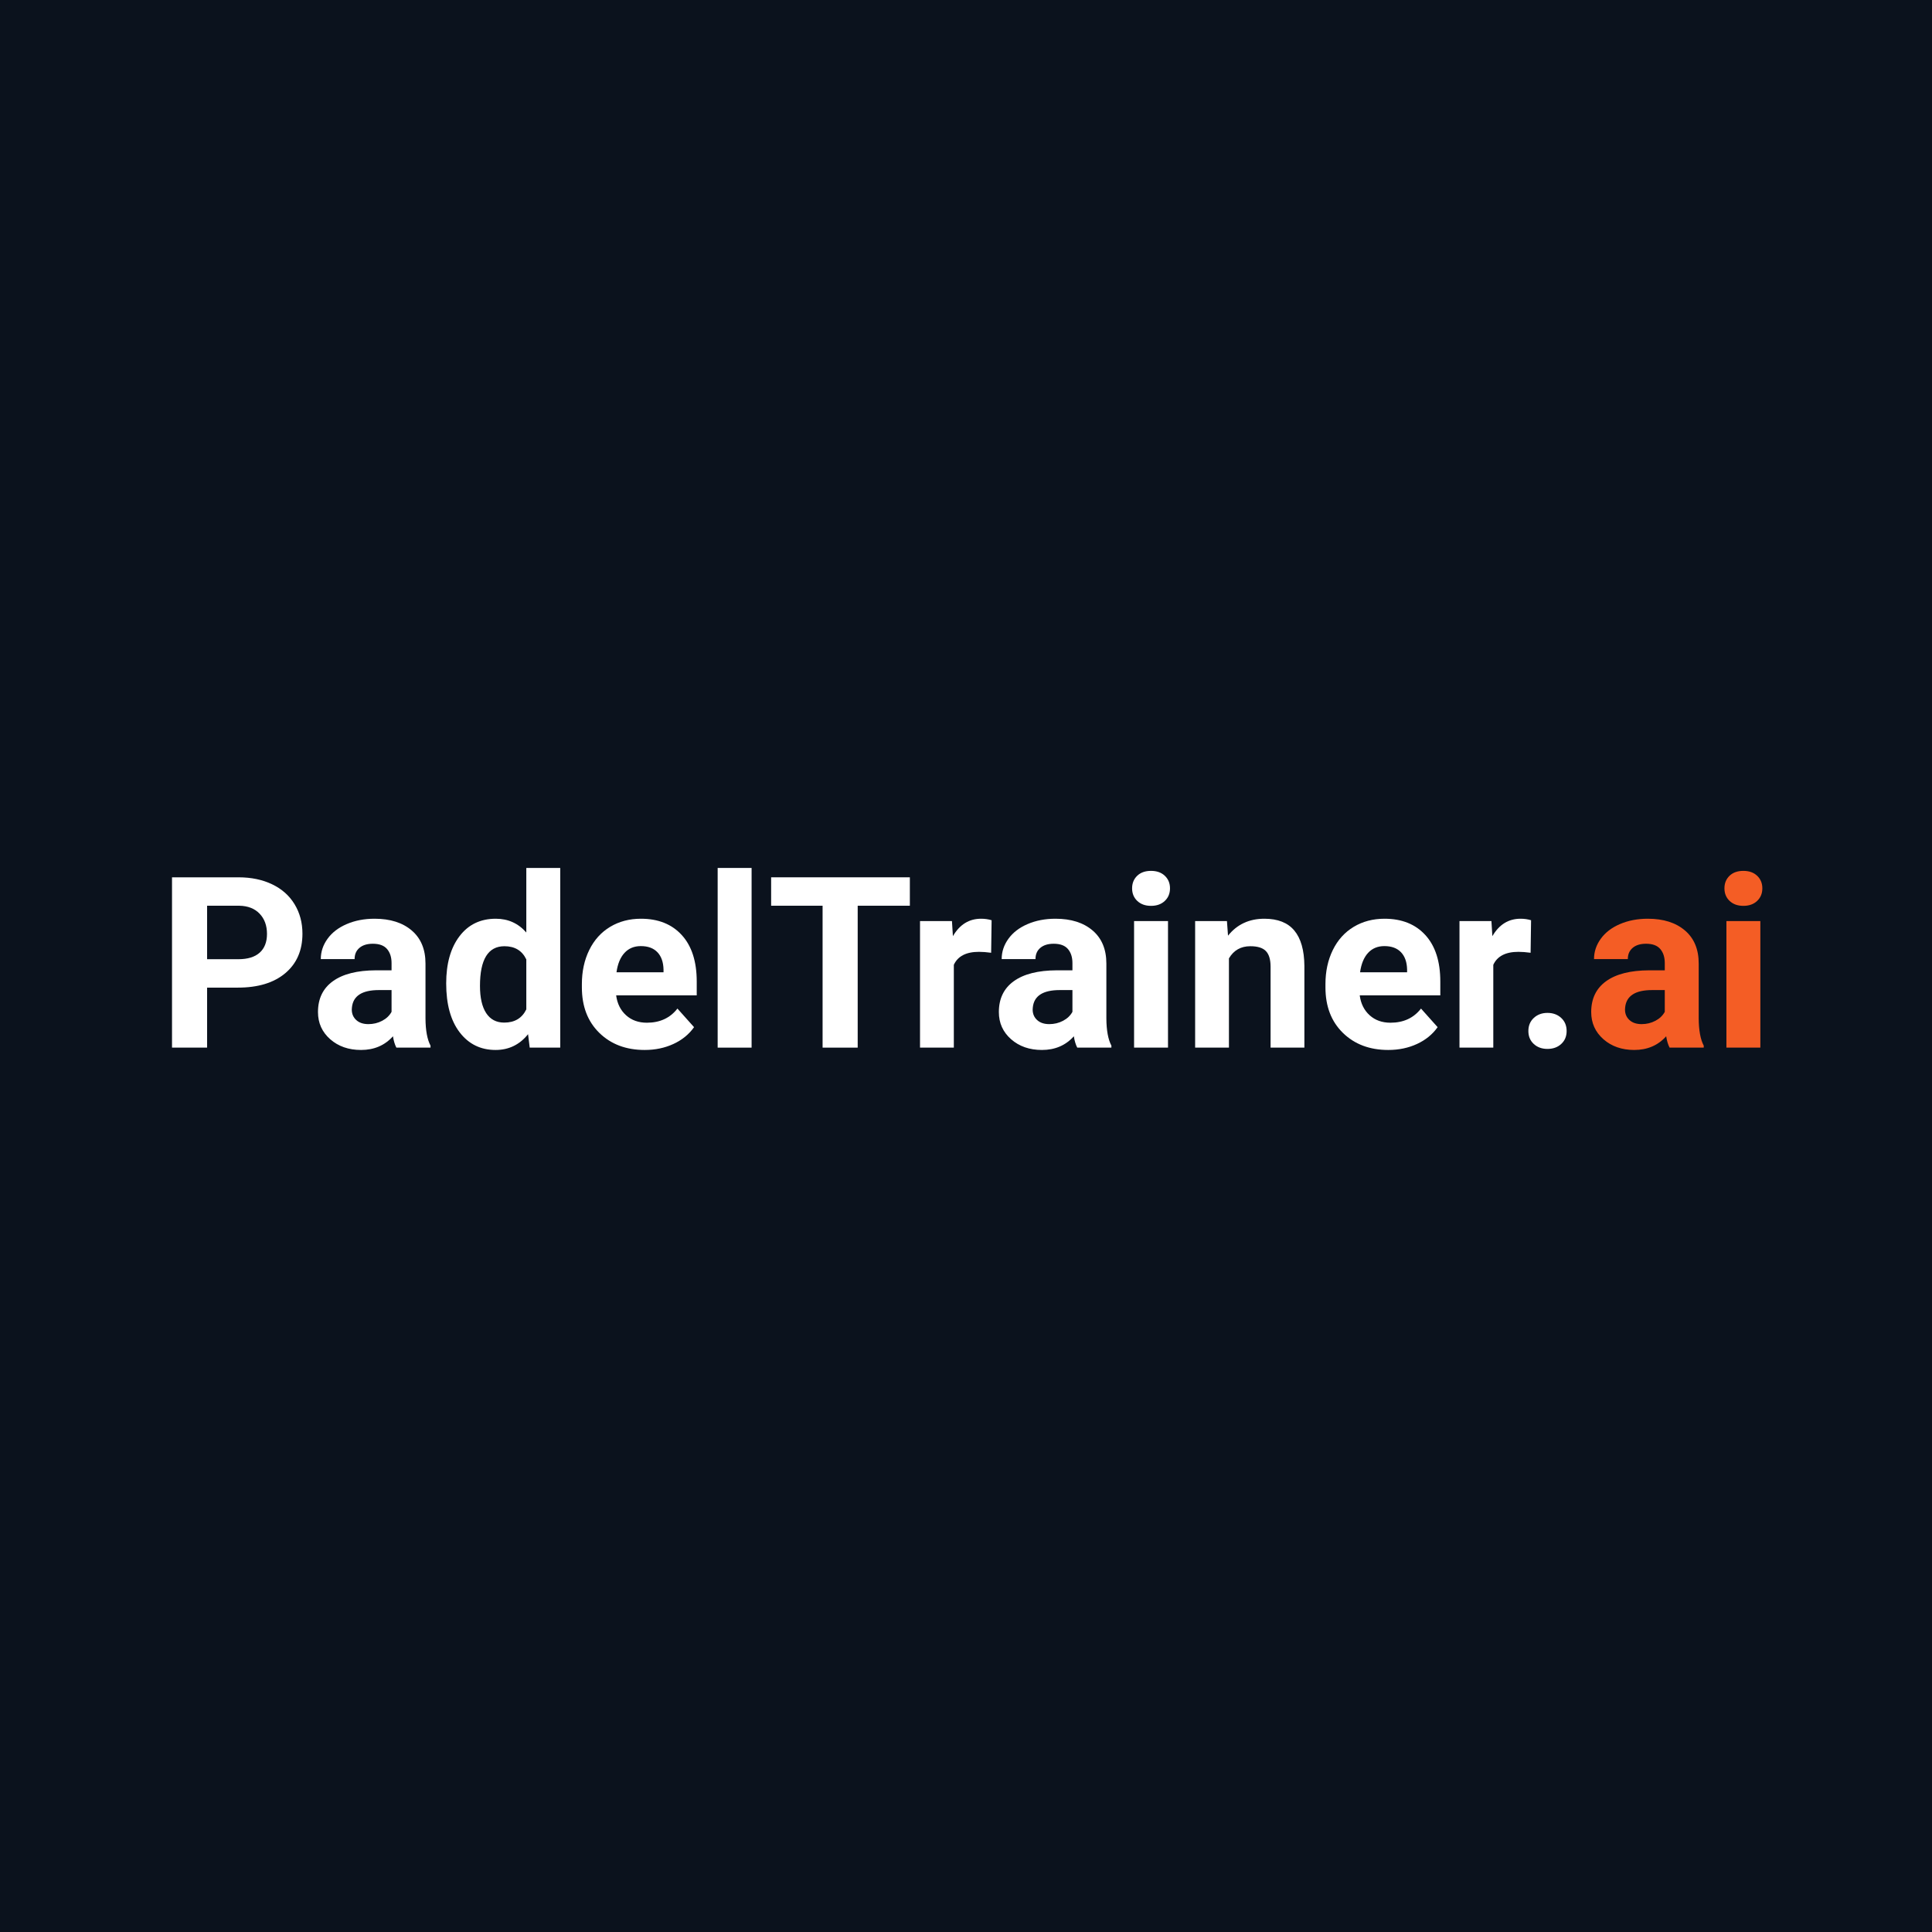
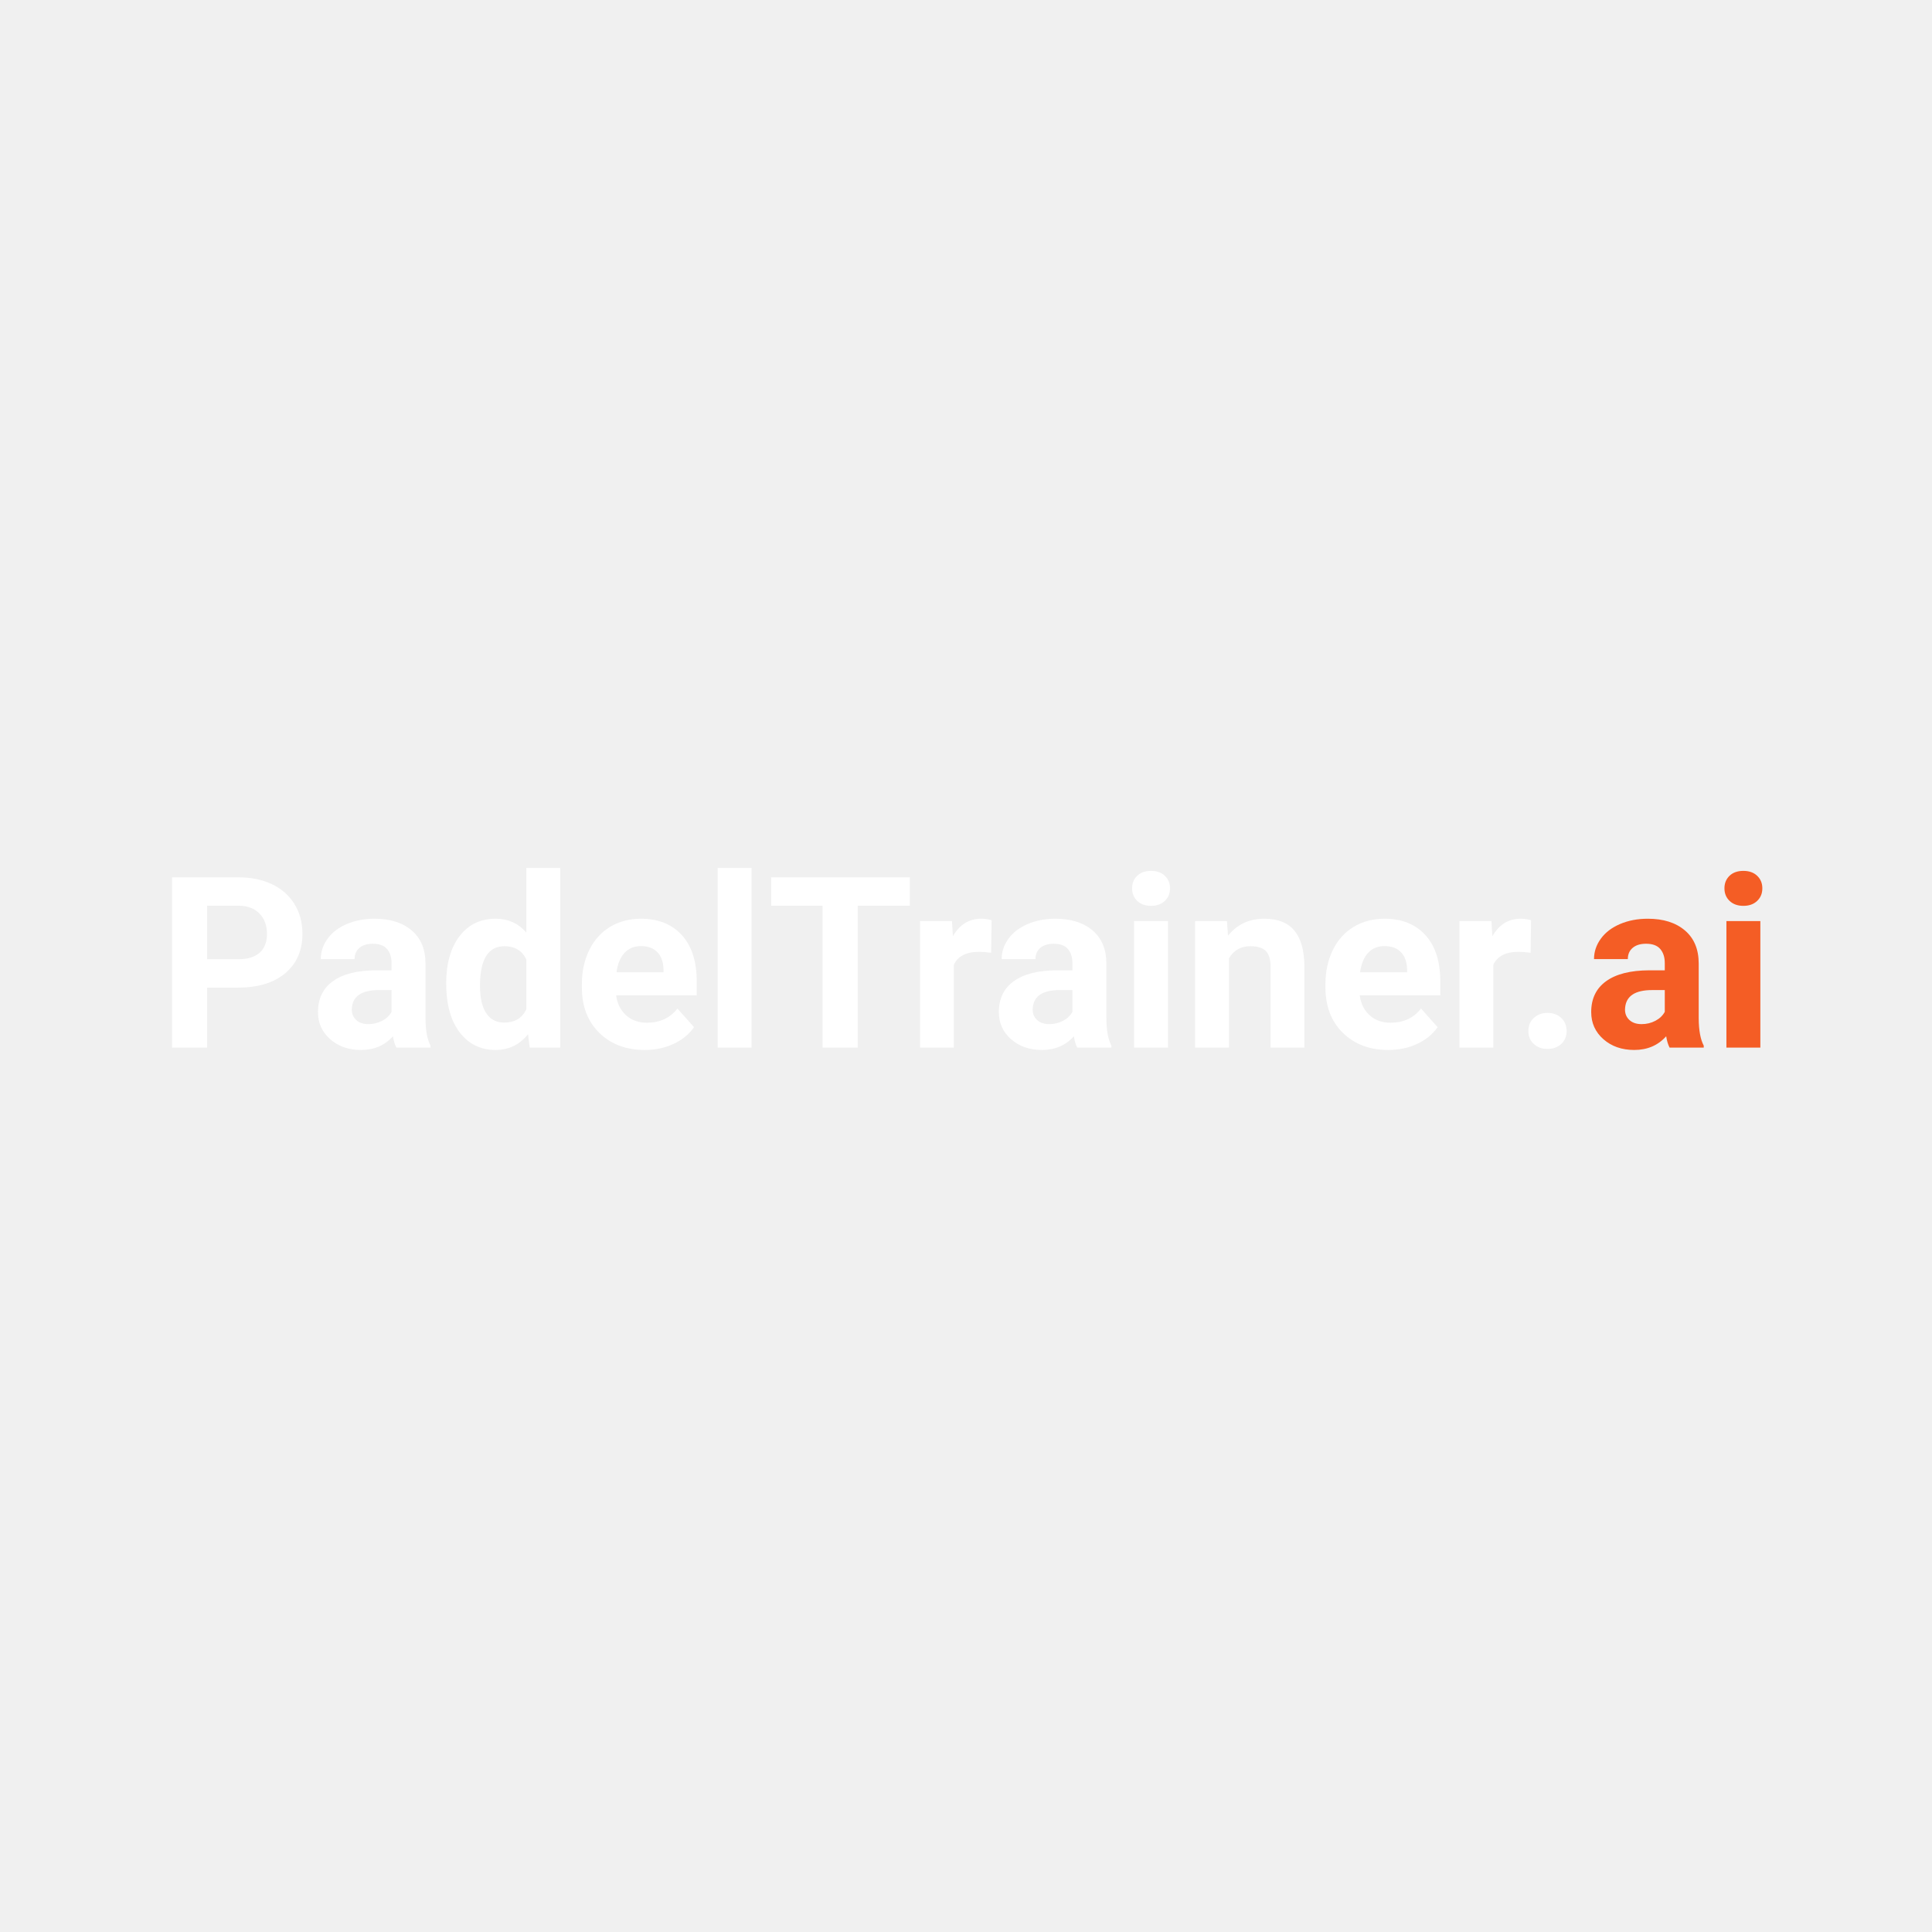
<svg xmlns="http://www.w3.org/2000/svg" width="2000" zoomAndPan="magnify" viewBox="0 0 1500 1500" height="2000" preserveAspectRatio="xMidYMid meet" version="1.0">
  <defs>
    <g />
  </defs>
-   <rect x="-150" width="1800" fill="#ffffff" y="-150" height="1800" fill-opacity="1" />
-   <rect x="-150" width="1800" fill="#0b121d" y="-150" height="1800" fill-opacity="1" />
  <g fill="#ffffff" fill-opacity="1">
    <g transform="translate(121.7403, 813.3778)">
      <g>
        <path d="M 39.047 -46.594 L 39.047 0 L 11.812 0 L 11.812 -132.234 L 63.391 -132.234 C 73.316 -132.234 82.051 -130.414 89.594 -126.781 C 97.133 -123.156 102.93 -117.992 106.984 -111.297 C 111.047 -104.609 113.078 -96.992 113.078 -88.453 C 113.078 -75.504 108.641 -65.289 99.766 -57.812 C 90.898 -50.332 78.625 -46.594 62.938 -46.594 Z M 39.047 -68.656 L 63.391 -68.656 C 70.598 -68.656 76.094 -70.348 79.875 -73.734 C 83.656 -77.129 85.547 -81.977 85.547 -88.281 C 85.547 -94.758 83.641 -99.992 79.828 -103.984 C 76.016 -107.984 70.75 -110.047 64.031 -110.172 L 39.047 -110.172 Z M 39.047 -68.656 " />
      </g>
    </g>
  </g>
  <g fill="#ffffff" fill-opacity="1">
    <g transform="translate(240.7073, 813.3778)">
      <g>
        <path d="M 67.031 0 C 65.812 -2.363 64.93 -5.301 64.391 -8.812 C 58.035 -1.727 49.77 1.812 39.594 1.812 C 29.969 1.812 21.988 -0.969 15.656 -6.531 C 9.332 -12.102 6.172 -19.129 6.172 -27.609 C 6.172 -38.023 10.031 -46.016 17.75 -51.578 C 25.469 -57.148 36.625 -59.969 51.219 -60.031 L 63.297 -60.031 L 63.297 -65.656 C 63.297 -70.195 62.129 -73.832 59.797 -76.562 C 57.473 -79.289 53.797 -80.656 48.766 -80.656 C 44.348 -80.656 40.883 -79.594 38.375 -77.469 C 35.863 -75.352 34.609 -72.445 34.609 -68.75 L 8.359 -68.75 C 8.359 -74.438 10.113 -79.703 13.625 -84.547 C 17.133 -89.391 22.098 -93.188 28.516 -95.938 C 34.93 -98.695 42.141 -100.078 50.141 -100.078 C 62.242 -100.078 71.852 -97.035 78.969 -90.953 C 86.082 -84.867 89.641 -76.316 89.641 -65.297 L 89.641 -22.703 C 89.703 -13.379 91.004 -6.328 93.547 -1.547 L 93.547 0 Z M 45.312 -18.25 C 49.188 -18.25 52.758 -19.113 56.031 -20.844 C 59.301 -22.57 61.723 -24.891 63.297 -27.797 L 63.297 -44.688 L 53.5 -44.688 C 40.352 -44.688 33.359 -40.145 32.516 -31.062 L 32.422 -29.516 C 32.422 -26.242 33.57 -23.547 35.875 -21.422 C 38.176 -19.305 41.32 -18.25 45.312 -18.25 Z M 45.312 -18.25 " />
      </g>
    </g>
  </g>
  <g fill="#ffffff" fill-opacity="1">
    <g transform="translate(340.4218, 813.3778)">
      <g>
        <path d="M 6 -49.859 C 6 -65.18 9.43 -77.379 16.297 -86.453 C 23.172 -95.535 32.57 -100.078 44.5 -100.078 C 54.07 -100.078 61.973 -96.508 68.203 -89.375 L 68.203 -139.5 L 94.547 -139.5 L 94.547 0 L 70.844 0 L 69.562 -10.438 C 63.031 -2.27 54.617 1.812 44.328 1.812 C 32.754 1.812 23.473 -2.738 16.484 -11.844 C 9.492 -20.957 6 -33.629 6 -49.859 Z M 32.234 -47.953 C 32.234 -38.754 33.836 -31.703 37.047 -26.797 C 40.266 -21.891 44.93 -19.438 51.047 -19.438 C 59.16 -19.438 64.879 -22.859 68.203 -29.703 L 68.203 -68.484 C 64.93 -75.316 59.27 -78.734 51.219 -78.734 C 38.562 -78.734 32.234 -68.473 32.234 -47.953 Z M 32.234 -47.953 " />
      </g>
    </g>
  </g>
  <g fill="#ffffff" fill-opacity="1">
    <g transform="translate(445.2218, 813.3778)">
      <g>
        <path d="M 55.312 1.812 C 40.895 1.812 29.16 -2.602 20.109 -11.438 C 11.066 -20.281 6.547 -32.055 6.547 -46.766 L 6.547 -49.312 C 6.547 -59.188 8.453 -68.008 12.266 -75.781 C 16.078 -83.562 21.477 -89.555 28.469 -93.766 C 35.469 -97.973 43.445 -100.078 52.406 -100.078 C 65.844 -100.078 76.422 -95.836 84.141 -87.359 C 91.859 -78.891 95.719 -66.875 95.719 -51.312 L 95.719 -40.594 L 33.156 -40.594 C 34 -34.176 36.555 -29.031 40.828 -25.156 C 45.098 -21.281 50.5 -19.344 57.031 -19.344 C 67.145 -19.344 75.047 -23.004 80.734 -30.328 L 93.641 -15.891 C 89.703 -10.316 84.375 -5.973 77.656 -2.859 C 70.938 0.254 63.488 1.812 55.312 1.812 Z M 52.312 -78.828 C 47.102 -78.828 42.879 -77.07 39.641 -73.562 C 36.398 -70.051 34.328 -65.023 33.422 -58.484 L 69.938 -58.484 L 69.938 -60.578 C 69.812 -66.391 68.234 -70.883 65.203 -74.062 C 62.18 -77.238 57.883 -78.828 52.312 -78.828 Z M 52.312 -78.828 " />
      </g>
    </g>
  </g>
  <g fill="#ffffff" fill-opacity="1">
    <g transform="translate(545.7535, 813.3778)">
      <g>
        <path d="M 37.781 0 L 11.438 0 L 11.438 -139.5 L 37.781 -139.5 Z M 37.781 0 " />
      </g>
    </g>
  </g>
  <g fill="#ffffff" fill-opacity="1">
    <g transform="translate(595.0658, 813.3778)">
      <g>
        <path d="M 111.344 -110.172 L 70.844 -110.172 L 70.844 0 L 43.594 0 L 43.594 -110.172 L 3.641 -110.172 L 3.641 -132.234 L 111.344 -132.234 Z M 111.344 -110.172 " />
      </g>
    </g>
  </g>
  <g fill="#ffffff" fill-opacity="1">
    <g transform="translate(704.2249, 813.3778)">
      <g>
        <path d="M 65.297 -73.656 C 61.723 -74.133 58.578 -74.375 55.859 -74.375 C 45.922 -74.375 39.41 -71.016 36.328 -64.297 L 36.328 0 L 10.078 0 L 10.078 -98.266 L 34.875 -98.266 L 35.609 -86.547 C 40.867 -95.566 48.16 -100.078 57.484 -100.078 C 60.391 -100.078 63.113 -99.688 65.656 -98.906 Z M 65.297 -73.656 " />
      </g>
    </g>
  </g>
  <g fill="#ffffff" fill-opacity="1">
    <g transform="translate(769.3389, 813.3778)">
      <g>
        <path d="M 67.031 0 C 65.812 -2.363 64.93 -5.301 64.391 -8.812 C 58.035 -1.727 49.77 1.812 39.594 1.812 C 29.969 1.812 21.988 -0.969 15.656 -6.531 C 9.332 -12.102 6.172 -19.129 6.172 -27.609 C 6.172 -38.023 10.031 -46.016 17.75 -51.578 C 25.469 -57.148 36.625 -59.969 51.219 -60.031 L 63.297 -60.031 L 63.297 -65.656 C 63.297 -70.195 62.129 -73.832 59.797 -76.562 C 57.473 -79.289 53.797 -80.656 48.766 -80.656 C 44.348 -80.656 40.883 -79.594 38.375 -77.469 C 35.863 -75.352 34.609 -72.445 34.609 -68.75 L 8.359 -68.75 C 8.359 -74.438 10.113 -79.703 13.625 -84.547 C 17.133 -89.391 22.098 -93.188 28.516 -95.938 C 34.93 -98.695 42.141 -100.078 50.141 -100.078 C 62.242 -100.078 71.852 -97.035 78.969 -90.953 C 86.082 -84.867 89.641 -76.316 89.641 -65.297 L 89.641 -22.703 C 89.703 -13.379 91.004 -6.328 93.547 -1.547 L 93.547 0 Z M 45.312 -18.25 C 49.188 -18.25 52.758 -19.113 56.031 -20.844 C 59.301 -22.57 61.723 -24.891 63.297 -27.797 L 63.297 -44.688 L 53.5 -44.688 C 40.352 -44.688 33.359 -40.145 32.516 -31.062 L 32.422 -29.516 C 32.422 -26.242 33.57 -23.547 35.875 -21.422 C 38.176 -19.305 41.32 -18.25 45.312 -18.25 Z M 45.312 -18.25 " />
      </g>
    </g>
  </g>
  <g fill="#ffffff" fill-opacity="1">
    <g transform="translate(869.0533, 813.3778)">
      <g>
        <path d="M 37.781 0 L 11.438 0 L 11.438 -98.266 L 37.781 -98.266 Z M 9.906 -123.703 C 9.906 -127.629 11.219 -130.863 13.844 -133.406 C 16.477 -135.957 20.066 -137.234 24.609 -137.234 C 29.086 -137.234 32.66 -135.957 35.328 -133.406 C 37.992 -130.863 39.328 -127.629 39.328 -123.703 C 39.328 -119.703 37.977 -116.43 35.281 -113.891 C 32.594 -111.348 29.035 -110.078 24.609 -110.078 C 20.191 -110.078 16.633 -111.348 13.938 -113.891 C 11.25 -116.43 9.906 -119.703 9.906 -123.703 Z M 9.906 -123.703 " />
      </g>
    </g>
  </g>
  <g fill="#ffffff" fill-opacity="1">
    <g transform="translate(918.3656, 813.3778)">
      <g>
        <path d="M 34.234 -98.266 L 35.062 -86.922 C 42.082 -95.691 51.492 -100.078 63.297 -100.078 C 73.711 -100.078 81.461 -97.02 86.547 -90.906 C 91.641 -84.789 94.242 -75.648 94.359 -63.484 L 94.359 0 L 68.109 0 L 68.109 -62.844 C 68.109 -68.414 66.895 -72.457 64.469 -74.969 C 62.051 -77.477 58.031 -78.734 52.406 -78.734 C 45.02 -78.734 39.477 -75.586 35.781 -69.297 L 35.781 0 L 9.531 0 L 9.531 -98.266 Z M 34.234 -98.266 " />
      </g>
    </g>
  </g>
  <g fill="#ffffff" fill-opacity="1">
    <g transform="translate(1022.53, 813.3778)">
      <g>
        <path d="M 55.312 1.812 C 40.895 1.812 29.16 -2.602 20.109 -11.438 C 11.066 -20.281 6.547 -32.055 6.547 -46.766 L 6.547 -49.312 C 6.547 -59.188 8.453 -68.008 12.266 -75.781 C 16.078 -83.562 21.477 -89.555 28.469 -93.766 C 35.469 -97.973 43.445 -100.078 52.406 -100.078 C 65.844 -100.078 76.422 -95.836 84.141 -87.359 C 91.859 -78.891 95.719 -66.875 95.719 -51.312 L 95.719 -40.594 L 33.156 -40.594 C 34 -34.176 36.555 -29.031 40.828 -25.156 C 45.098 -21.281 50.5 -19.344 57.031 -19.344 C 67.145 -19.344 75.047 -23.004 80.734 -30.328 L 93.641 -15.891 C 89.703 -10.316 84.375 -5.973 77.656 -2.859 C 70.938 0.254 63.488 1.812 55.312 1.812 Z M 52.312 -78.828 C 47.102 -78.828 42.879 -77.07 39.641 -73.562 C 36.398 -70.051 34.328 -65.023 33.422 -58.484 L 69.938 -58.484 L 69.938 -60.578 C 69.812 -66.391 68.234 -70.883 65.203 -74.062 C 62.18 -77.238 57.883 -78.828 52.312 -78.828 Z M 52.312 -78.828 " />
      </g>
    </g>
  </g>
  <g fill="#ffffff" fill-opacity="1">
    <g transform="translate(1123.062, 813.3778)">
      <g>
        <path d="M 65.297 -73.656 C 61.723 -74.133 58.578 -74.375 55.859 -74.375 C 45.922 -74.375 39.41 -71.016 36.328 -64.297 L 36.328 0 L 10.078 0 L 10.078 -98.266 L 34.875 -98.266 L 35.609 -86.547 C 40.867 -95.566 48.16 -100.078 57.484 -100.078 C 60.391 -100.078 63.113 -99.688 65.656 -98.906 Z M 65.297 -73.656 " />
      </g>
    </g>
  </g>
  <g fill="#ffffff" fill-opacity="1">
    <g transform="translate(1175.189, 813.3778)">
      <g>
        <path d="M 11.438 -12.891 C 11.438 -17.066 12.844 -20.457 15.656 -23.062 C 18.477 -25.664 22.008 -26.969 26.25 -26.969 C 30.551 -26.969 34.109 -25.664 36.922 -23.062 C 39.734 -20.457 41.141 -17.066 41.141 -12.891 C 41.141 -8.773 39.742 -5.43 36.953 -2.859 C 34.172 -0.285 30.602 1 26.25 1 C 21.945 1 18.398 -0.285 15.609 -2.859 C 12.828 -5.43 11.438 -8.773 11.438 -12.891 Z M 11.438 -12.891 " />
      </g>
    </g>
  </g>
  <g fill="#f45d25" fill-opacity="1">
    <g transform="translate(1229.232, 813.3778)">
      <g>
        <path d="M 67.031 0 C 65.812 -2.363 64.93 -5.301 64.391 -8.812 C 58.035 -1.727 49.77 1.812 39.594 1.812 C 29.969 1.812 21.988 -0.969 15.656 -6.531 C 9.332 -12.102 6.172 -19.129 6.172 -27.609 C 6.172 -38.023 10.031 -46.016 17.75 -51.578 C 25.469 -57.148 36.625 -59.969 51.219 -60.031 L 63.297 -60.031 L 63.297 -65.656 C 63.297 -70.195 62.129 -73.832 59.797 -76.562 C 57.473 -79.289 53.797 -80.656 48.766 -80.656 C 44.348 -80.656 40.883 -79.594 38.375 -77.469 C 35.863 -75.352 34.609 -72.445 34.609 -68.75 L 8.359 -68.75 C 8.359 -74.438 10.113 -79.703 13.625 -84.547 C 17.133 -89.391 22.098 -93.188 28.516 -95.938 C 34.93 -98.695 42.141 -100.078 50.141 -100.078 C 62.242 -100.078 71.852 -97.035 78.969 -90.953 C 86.082 -84.867 89.641 -76.316 89.641 -65.297 L 89.641 -22.703 C 89.703 -13.379 91.004 -6.328 93.547 -1.547 L 93.547 0 Z M 45.312 -18.25 C 49.188 -18.25 52.758 -19.113 56.031 -20.844 C 59.301 -22.57 61.723 -24.891 63.297 -27.797 L 63.297 -44.688 L 53.5 -44.688 C 40.352 -44.688 33.359 -40.145 32.516 -31.062 L 32.422 -29.516 C 32.422 -26.242 33.57 -23.547 35.875 -21.422 C 38.176 -19.305 41.32 -18.25 45.312 -18.25 Z M 45.312 -18.25 " />
      </g>
    </g>
  </g>
  <g fill="#f45d25" fill-opacity="1">
    <g transform="translate(1328.947, 813.3778)">
      <g>
        <path d="M 37.781 0 L 11.438 0 L 11.438 -98.266 L 37.781 -98.266 Z M 9.906 -123.703 C 9.906 -127.629 11.219 -130.863 13.844 -133.406 C 16.477 -135.957 20.066 -137.234 24.609 -137.234 C 29.086 -137.234 32.66 -135.957 35.328 -133.406 C 37.992 -130.863 39.328 -127.629 39.328 -123.703 C 39.328 -119.703 37.977 -116.43 35.281 -113.891 C 32.594 -111.348 29.035 -110.078 24.609 -110.078 C 20.191 -110.078 16.633 -111.348 13.938 -113.891 C 11.25 -116.43 9.906 -119.703 9.906 -123.703 Z M 9.906 -123.703 " />
      </g>
    </g>
  </g>
</svg>
